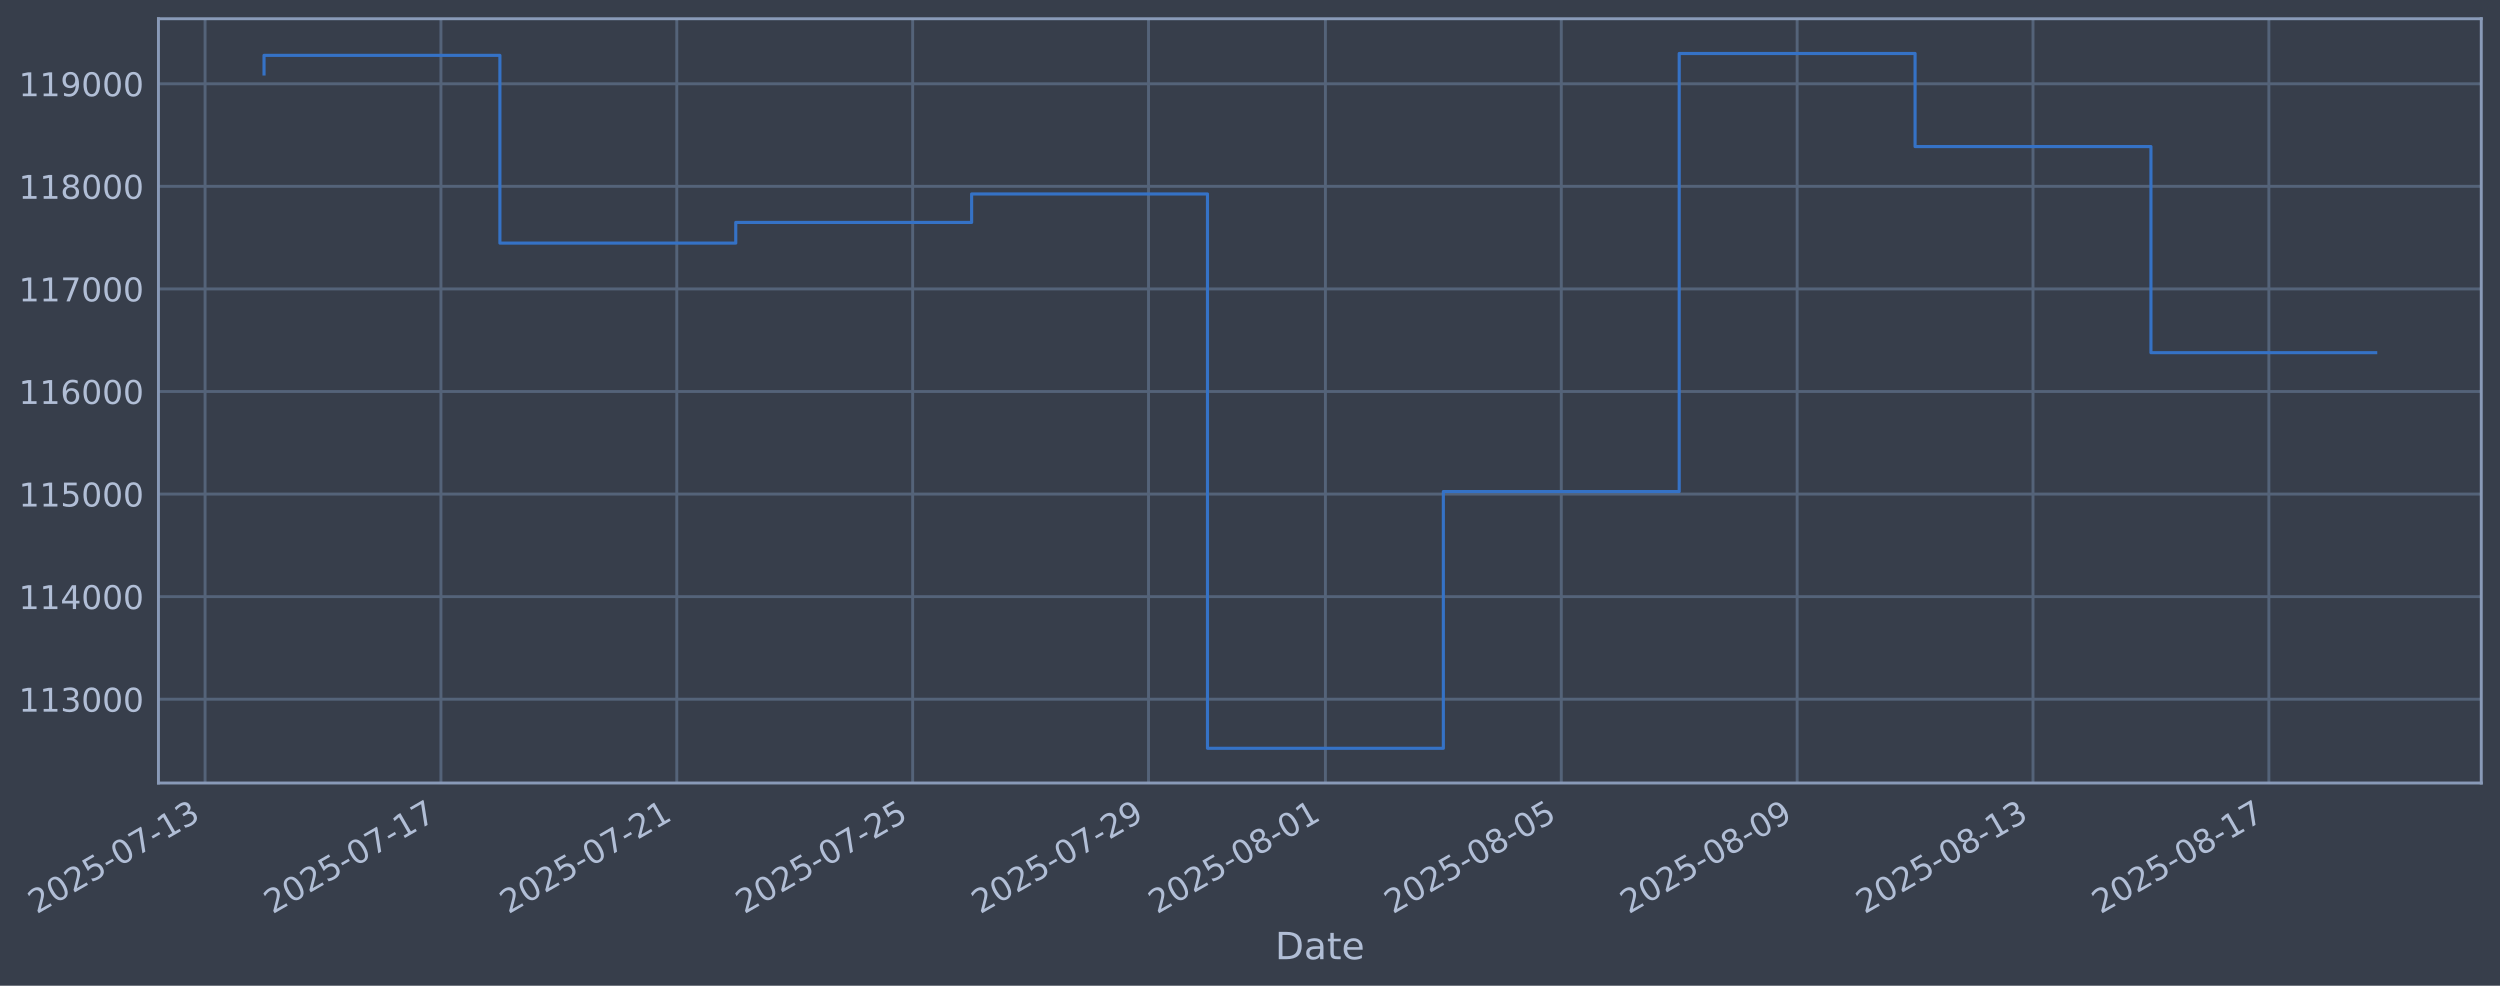
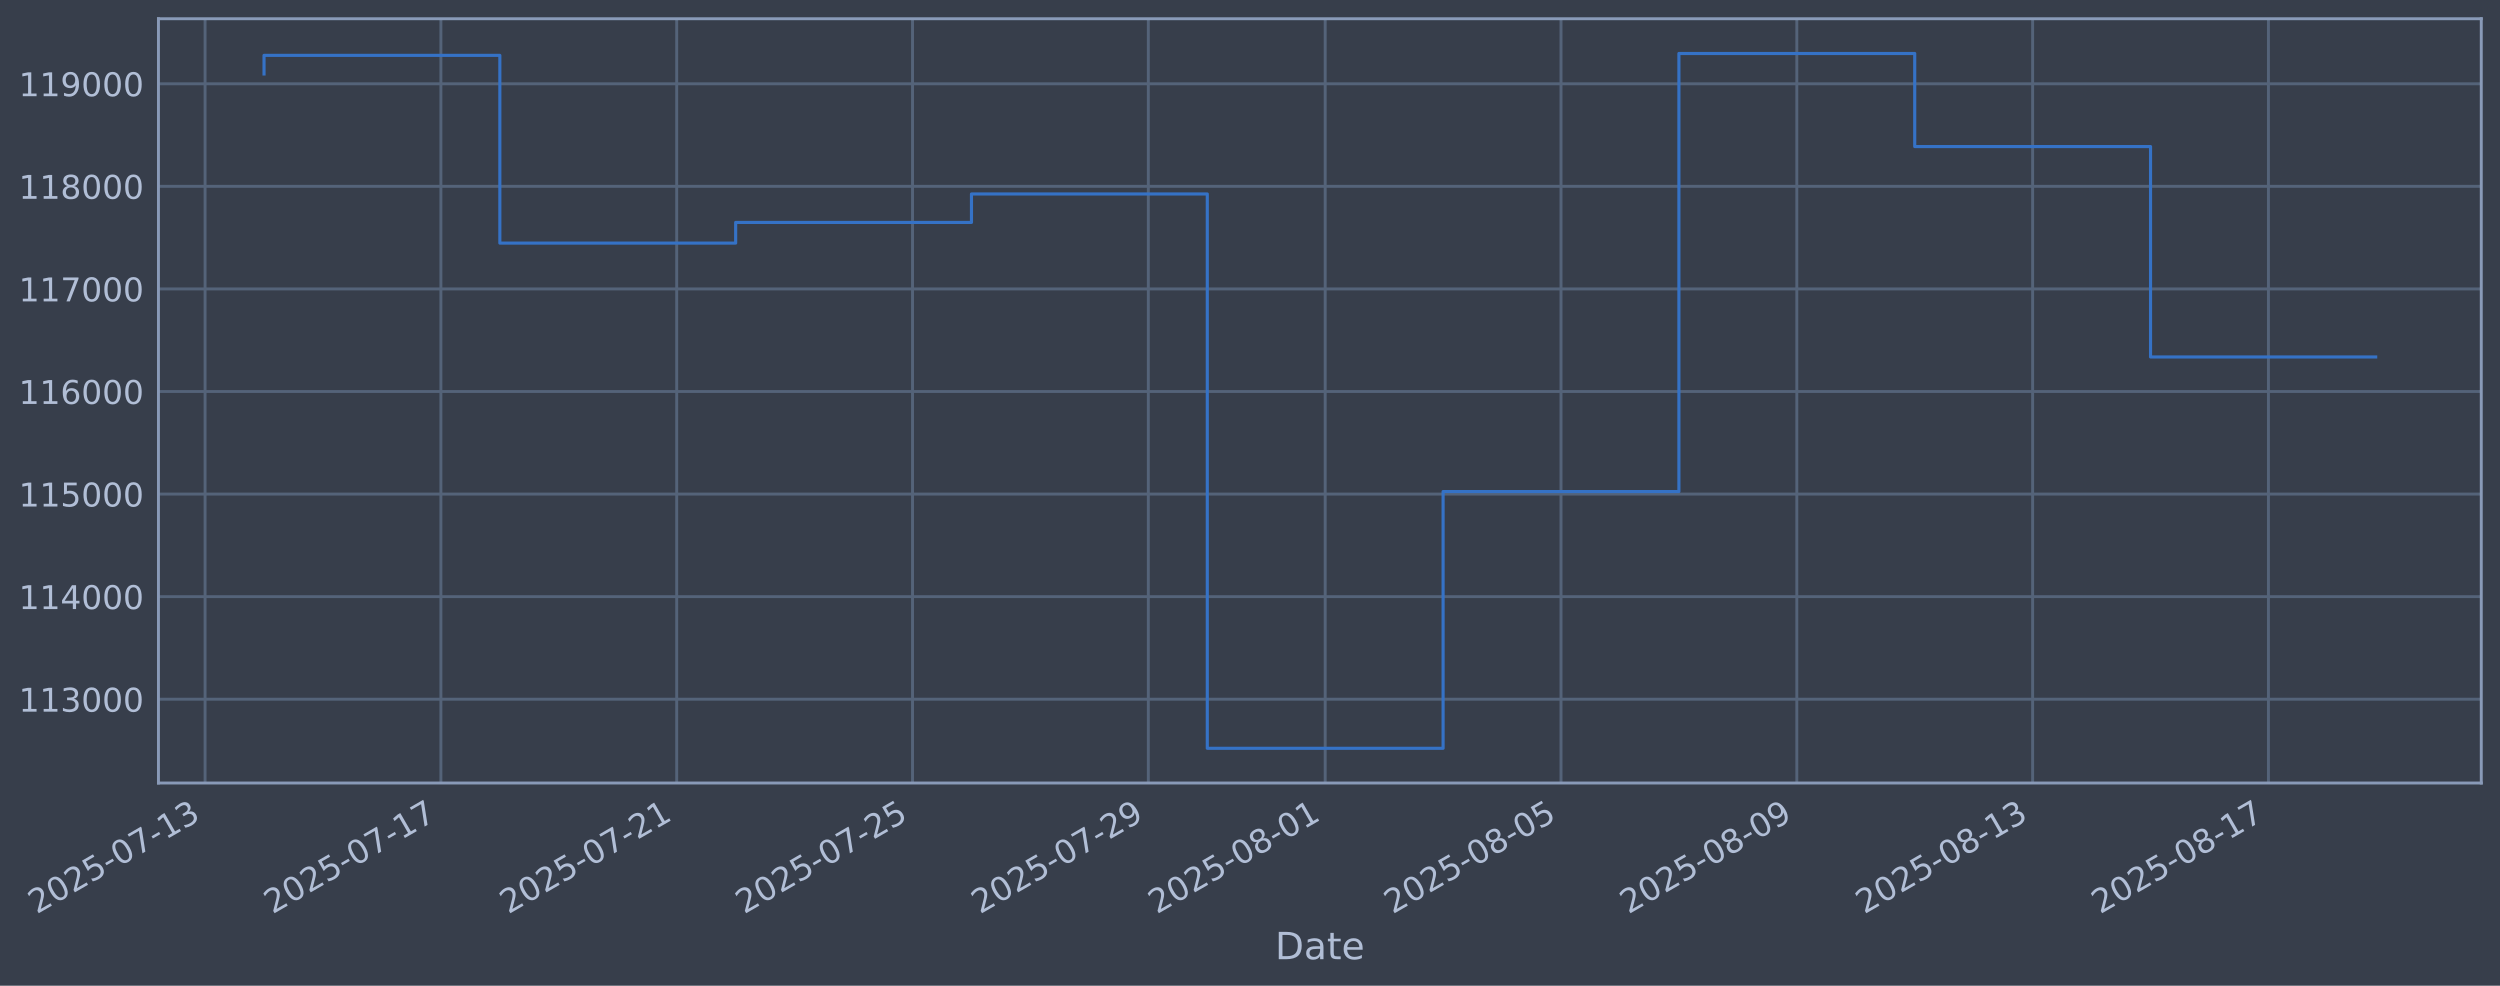
<svg xmlns="http://www.w3.org/2000/svg" xmlns:xlink="http://www.w3.org/1999/xlink" width="960.9pt" height="378.87pt" viewBox="0 0 960.9 378.87" version="1.1">
  <defs>
    <style type="text/css">*{stroke-linejoin: round; stroke-linecap: butt}</style>
  </defs>
  <g id="figure_1">
    <g id="patch_1">
      <path d="M 0 378.87  L 960.9 378.87  L 960.9 0  L 0 0  z " style="fill: #373e4b" />
    </g>
    <g id="axes_1">
      <g id="patch_2">
        <path d="M 60.901 300.96  L 953.701 300.96  L 953.701 7.2  L 60.901 7.2  z " style="fill: #373e4b" />
      </g>
      <g id="matplotlib.axis_1">
        <g id="xtick_1">
          <g id="line2d_1">
-             <path d="M 78.818 300.96  L 78.818 7.2  " clip-path="url(#p64bd049cdd)" style="fill: none; stroke: #546379; stroke-width: 1.12; stroke-linecap: square" />
+             <path d="M 78.823 300.96  L 78.823 7.2  " clip-path="url(#pdf97a26dd8)" style="fill: none; stroke: #546379; stroke-width: 1.12; stroke-linecap: square" />
          </g>
          <g id="line2d_2" />
          <g id="text_1">
-             <g style="fill: #b1bed6" transform="translate(14.09269 351.4642) rotate(-30) scale(0.126 -0.126)">
+             <g style="fill: #b1bed6" transform="translate(14.09753 351.4642) rotate(-30) scale(0.126 -0.126)">
              <defs>
                <path id="DejaVuSans-32" d="M 1228 531  L 3431 531  L 3431 0  L 469 0  L 469 531  Q 828 903 1448 1529  Q 2069 2156 2228 2338  Q 2531 2678 2651 2914  Q 2772 3150 2772 3378  Q 2772 3750 2511 3984  Q 2250 4219 1831 4219  Q 1534 4219 1204 4116  Q 875 4013 500 3803  L 500 4441  Q 881 4594 1212 4672  Q 1544 4750 1819 4750  Q 2544 4750 2975 4387  Q 3406 4025 3406 3419  Q 3406 3131 3298 2873  Q 3191 2616 2906 2266  Q 2828 2175 2409 1742  Q 1991 1309 1228 531  z " transform="scale(0.015625)" />
                <path id="DejaVuSans-30" d="M 2034 4250  Q 1547 4250 1301 3770  Q 1056 3291 1056 2328  Q 1056 1369 1301 889  Q 1547 409 2034 409  Q 2525 409 2770 889  Q 3016 1369 3016 2328  Q 3016 3291 2770 3770  Q 2525 4250 2034 4250  z M 2034 4750  Q 2819 4750 3233 4129  Q 3647 3509 3647 2328  Q 3647 1150 3233 529  Q 2819 -91 2034 -91  Q 1250 -91 836 529  Q 422 1150 422 2328  Q 422 3509 836 4129  Q 1250 4750 2034 4750  z " transform="scale(0.015625)" />
                <path id="DejaVuSans-35" d="M 691 4666  L 3169 4666  L 3169 4134  L 1269 4134  L 1269 2991  Q 1406 3038 1543 3061  Q 1681 3084 1819 3084  Q 2600 3084 3056 2656  Q 3513 2228 3513 1497  Q 3513 744 3044 326  Q 2575 -91 1722 -91  Q 1428 -91 1123 -41  Q 819 9 494 109  L 494 744  Q 775 591 1075 516  Q 1375 441 1709 441  Q 2250 441 2565 725  Q 2881 1009 2881 1497  Q 2881 1984 2565 2268  Q 2250 2553 1709 2553  Q 1456 2553 1204 2497  Q 953 2441 691 2322  L 691 4666  z " transform="scale(0.015625)" />
                <path id="DejaVuSans-2d" d="M 313 2009  L 1997 2009  L 1997 1497  L 313 1497  L 313 2009  z " transform="scale(0.015625)" />
                <path id="DejaVuSans-37" d="M 525 4666  L 3525 4666  L 3525 4397  L 1831 0  L 1172 0  L 2766 4134  L 525 4134  L 525 4666  z " transform="scale(0.015625)" />
                <path id="DejaVuSans-31" d="M 794 531  L 1825 531  L 1825 4091  L 703 3866  L 703 4441  L 1819 4666  L 2450 4666  L 2450 531  L 3481 531  L 3481 0  L 794 0  L 794 531  z " transform="scale(0.015625)" />
                <path id="DejaVuSans-33" d="M 2597 2516  Q 3050 2419 3304 2112  Q 3559 1806 3559 1356  Q 3559 666 3084 287  Q 2609 -91 1734 -91  Q 1441 -91 1130 -33  Q 819 25 488 141  L 488 750  Q 750 597 1062 519  Q 1375 441 1716 441  Q 2309 441 2620 675  Q 2931 909 2931 1356  Q 2931 1769 2642 2001  Q 2353 2234 1838 2234  L 1294 2234  L 1294 2753  L 1863 2753  Q 2328 2753 2575 2939  Q 2822 3125 2822 3475  Q 2822 3834 2567 4026  Q 2313 4219 1838 4219  Q 1578 4219 1281 4162  Q 984 4106 628 3988  L 628 4550  Q 988 4650 1302 4700  Q 1616 4750 1894 4750  Q 2613 4750 3031 4423  Q 3450 4097 3450 3541  Q 3450 3153 3228 2886  Q 3006 2619 2597 2516  z " transform="scale(0.015625)" />
              </defs>
              <use xlink:href="#DejaVuSans-32" />
              <use xlink:href="#DejaVuSans-30" transform="translate(63.62305 0)" />
              <use xlink:href="#DejaVuSans-32" transform="translate(127.2461 0)" />
              <use xlink:href="#DejaVuSans-35" transform="translate(190.8691 0)" />
              <use xlink:href="#DejaVuSans-2d" transform="translate(254.4922 0)" />
              <use xlink:href="#DejaVuSans-30" transform="translate(290.5762 0)" />
              <use xlink:href="#DejaVuSans-37" transform="translate(354.1992 0)" />
              <use xlink:href="#DejaVuSans-2d" transform="translate(417.8223 0)" />
              <use xlink:href="#DejaVuSans-31" transform="translate(453.9062 0)" />
              <use xlink:href="#DejaVuSans-33" transform="translate(517.5293 0)" />
            </g>
          </g>
        </g>
        <g id="xtick_2">
          <g id="line2d_3">
-             <path d="M 169.475 300.96  L 169.475 7.2  " clip-path="url(#p64bd049cdd)" style="fill: none; stroke: #546379; stroke-width: 1.12; stroke-linecap: square" />
+             <path d="M 169.46 300.96  L 169.46 7.2  " clip-path="url(#pdf97a26dd8)" style="fill: none; stroke: #546379; stroke-width: 1.12; stroke-linecap: square" />
          </g>
          <g id="line2d_4" />
          <g id="text_2">
-             <g style="fill: #b1bed6" transform="translate(104.7492 351.4642) rotate(-30) scale(0.126 -0.126)">
+             <g style="fill: #b1bed6" transform="translate(104.7347 351.4642) rotate(-30) scale(0.126 -0.126)">
              <use xlink:href="#DejaVuSans-32" />
              <use xlink:href="#DejaVuSans-30" transform="translate(63.62305 0)" />
              <use xlink:href="#DejaVuSans-32" transform="translate(127.2461 0)" />
              <use xlink:href="#DejaVuSans-35" transform="translate(190.8691 0)" />
              <use xlink:href="#DejaVuSans-2d" transform="translate(254.4922 0)" />
              <use xlink:href="#DejaVuSans-30" transform="translate(290.5762 0)" />
              <use xlink:href="#DejaVuSans-37" transform="translate(354.1992 0)" />
              <use xlink:href="#DejaVuSans-2d" transform="translate(417.8223 0)" />
              <use xlink:href="#DejaVuSans-31" transform="translate(453.9062 0)" />
              <use xlink:href="#DejaVuSans-37" transform="translate(517.5293 0)" />
            </g>
          </g>
        </g>
        <g id="xtick_3">
          <g id="line2d_5">
-             <path d="M 260.131 300.96  L 260.131 7.2  " clip-path="url(#p64bd049cdd)" style="fill: none; stroke: #546379; stroke-width: 1.12; stroke-linecap: square" />
+             <path d="M 260.097 300.96  L 260.097 7.2  " clip-path="url(#pdf97a26dd8)" style="fill: none; stroke: #546379; stroke-width: 1.12; stroke-linecap: square" />
          </g>
          <g id="line2d_6" />
          <g id="text_3">
-             <g style="fill: #b1bed6" transform="translate(195.4056 351.4642) rotate(-30) scale(0.126 -0.126)">
+             <g style="fill: #b1bed6" transform="translate(195.3718 351.4642) rotate(-30) scale(0.126 -0.126)">
              <use xlink:href="#DejaVuSans-32" />
              <use xlink:href="#DejaVuSans-30" transform="translate(63.62305 0)" />
              <use xlink:href="#DejaVuSans-32" transform="translate(127.2461 0)" />
              <use xlink:href="#DejaVuSans-35" transform="translate(190.8691 0)" />
              <use xlink:href="#DejaVuSans-2d" transform="translate(254.4922 0)" />
              <use xlink:href="#DejaVuSans-30" transform="translate(290.5762 0)" />
              <use xlink:href="#DejaVuSans-37" transform="translate(354.1992 0)" />
              <use xlink:href="#DejaVuSans-2d" transform="translate(417.8223 0)" />
              <use xlink:href="#DejaVuSans-32" transform="translate(453.9062 0)" />
              <use xlink:href="#DejaVuSans-31" transform="translate(517.5293 0)" />
            </g>
          </g>
        </g>
        <g id="xtick_4">
          <g id="line2d_7">
-             <path d="M 350.788 300.96  L 350.788 7.2  " clip-path="url(#p64bd049cdd)" style="fill: none; stroke: #546379; stroke-width: 1.12; stroke-linecap: square" />
+             <path d="M 350.734 300.96  L 350.734 7.2  " clip-path="url(#pdf97a26dd8)" style="fill: none; stroke: #546379; stroke-width: 1.12; stroke-linecap: square" />
          </g>
          <g id="line2d_8" />
          <g id="text_4">
-             <g style="fill: #b1bed6" transform="translate(286.0621 351.4642) rotate(-30) scale(0.126 -0.126)">
+             <g style="fill: #b1bed6" transform="translate(286.0089 351.4642) rotate(-30) scale(0.126 -0.126)">
              <use xlink:href="#DejaVuSans-32" />
              <use xlink:href="#DejaVuSans-30" transform="translate(63.62305 0)" />
              <use xlink:href="#DejaVuSans-32" transform="translate(127.2461 0)" />
              <use xlink:href="#DejaVuSans-35" transform="translate(190.8691 0)" />
              <use xlink:href="#DejaVuSans-2d" transform="translate(254.4922 0)" />
              <use xlink:href="#DejaVuSans-30" transform="translate(290.5762 0)" />
              <use xlink:href="#DejaVuSans-37" transform="translate(354.1992 0)" />
              <use xlink:href="#DejaVuSans-2d" transform="translate(417.8223 0)" />
              <use xlink:href="#DejaVuSans-32" transform="translate(453.9062 0)" />
              <use xlink:href="#DejaVuSans-35" transform="translate(517.5293 0)" />
            </g>
          </g>
        </g>
        <g id="xtick_5">
          <g id="line2d_9">
-             <path d="M 441.444 300.96  L 441.444 7.2  " clip-path="url(#p64bd049cdd)" style="fill: none; stroke: #546379; stroke-width: 1.12; stroke-linecap: square" />
+             <path d="M 441.372 300.96  L 441.372 7.2  " clip-path="url(#pdf97a26dd8)" style="fill: none; stroke: #546379; stroke-width: 1.12; stroke-linecap: square" />
          </g>
          <g id="line2d_10" />
          <g id="text_5">
-             <g style="fill: #b1bed6" transform="translate(376.7186 351.4642) rotate(-30) scale(0.126 -0.126)">
+             <g style="fill: #b1bed6" transform="translate(376.646 351.4642) rotate(-30) scale(0.126 -0.126)">
              <defs>
                <path id="DejaVuSans-39" d="M 703 97  L 703 672  Q 941 559 1184 500  Q 1428 441 1663 441  Q 2288 441 2617 861  Q 2947 1281 2994 2138  Q 2813 1869 2534 1725  Q 2256 1581 1919 1581  Q 1219 1581 811 2004  Q 403 2428 403 3163  Q 403 3881 828 4315  Q 1253 4750 1959 4750  Q 2769 4750 3195 4129  Q 3622 3509 3622 2328  Q 3622 1225 3098 567  Q 2575 -91 1691 -91  Q 1453 -91 1209 -44  Q 966 3 703 97  z M 1959 2075  Q 2384 2075 2632 2365  Q 2881 2656 2881 3163  Q 2881 3666 2632 3958  Q 2384 4250 1959 4250  Q 1534 4250 1286 3958  Q 1038 3666 1038 3163  Q 1038 2656 1286 2365  Q 1534 2075 1959 2075  z " transform="scale(0.015625)" />
              </defs>
              <use xlink:href="#DejaVuSans-32" />
              <use xlink:href="#DejaVuSans-30" transform="translate(63.62305 0)" />
              <use xlink:href="#DejaVuSans-32" transform="translate(127.2461 0)" />
              <use xlink:href="#DejaVuSans-35" transform="translate(190.8691 0)" />
              <use xlink:href="#DejaVuSans-2d" transform="translate(254.4922 0)" />
              <use xlink:href="#DejaVuSans-30" transform="translate(290.5762 0)" />
              <use xlink:href="#DejaVuSans-37" transform="translate(354.1992 0)" />
              <use xlink:href="#DejaVuSans-2d" transform="translate(417.8223 0)" />
              <use xlink:href="#DejaVuSans-32" transform="translate(453.9062 0)" />
              <use xlink:href="#DejaVuSans-39" transform="translate(517.5293 0)" />
            </g>
          </g>
        </g>
        <g id="xtick_6">
          <g id="line2d_11">
-             <path d="M 509.436 300.96  L 509.436 7.2  " clip-path="url(#p64bd049cdd)" style="fill: none; stroke: #546379; stroke-width: 1.12; stroke-linecap: square" />
+             <path d="M 509.349 300.96  L 509.349 7.2  " clip-path="url(#pdf97a26dd8)" style="fill: none; stroke: #546379; stroke-width: 1.12; stroke-linecap: square" />
          </g>
          <g id="line2d_12" />
          <g id="text_6">
-             <g style="fill: #b1bed6" transform="translate(444.7109 351.4642) rotate(-30) scale(0.126 -0.126)">
+             <g style="fill: #b1bed6" transform="translate(444.6239 351.4642) rotate(-30) scale(0.126 -0.126)">
              <defs>
                <path id="DejaVuSans-38" d="M 2034 2216  Q 1584 2216 1326 1975  Q 1069 1734 1069 1313  Q 1069 891 1326 650  Q 1584 409 2034 409  Q 2484 409 2743 651  Q 3003 894 3003 1313  Q 3003 1734 2745 1975  Q 2488 2216 2034 2216  z M 1403 2484  Q 997 2584 770 2862  Q 544 3141 544 3541  Q 544 4100 942 4425  Q 1341 4750 2034 4750  Q 2731 4750 3128 4425  Q 3525 4100 3525 3541  Q 3525 3141 3298 2862  Q 3072 2584 2669 2484  Q 3125 2378 3379 2068  Q 3634 1759 3634 1313  Q 3634 634 3220 271  Q 2806 -91 2034 -91  Q 1263 -91 848 271  Q 434 634 434 1313  Q 434 1759 690 2068  Q 947 2378 1403 2484  z M 1172 3481  Q 1172 3119 1398 2916  Q 1625 2713 2034 2713  Q 2441 2713 2670 2916  Q 2900 3119 2900 3481  Q 2900 3844 2670 4047  Q 2441 4250 2034 4250  Q 1625 4250 1398 4047  Q 1172 3844 1172 3481  z " transform="scale(0.015625)" />
              </defs>
              <use xlink:href="#DejaVuSans-32" />
              <use xlink:href="#DejaVuSans-30" transform="translate(63.62305 0)" />
              <use xlink:href="#DejaVuSans-32" transform="translate(127.2461 0)" />
              <use xlink:href="#DejaVuSans-35" transform="translate(190.8691 0)" />
              <use xlink:href="#DejaVuSans-2d" transform="translate(254.4922 0)" />
              <use xlink:href="#DejaVuSans-30" transform="translate(290.5762 0)" />
              <use xlink:href="#DejaVuSans-38" transform="translate(354.1992 0)" />
              <use xlink:href="#DejaVuSans-2d" transform="translate(417.8223 0)" />
              <use xlink:href="#DejaVuSans-30" transform="translate(453.9062 0)" />
              <use xlink:href="#DejaVuSans-31" transform="translate(517.5293 0)" />
            </g>
          </g>
        </g>
        <g id="xtick_7">
          <g id="line2d_13">
-             <path d="M 600.093 300.96  L 600.093 7.2  " clip-path="url(#p64bd049cdd)" style="fill: none; stroke: #546379; stroke-width: 1.12; stroke-linecap: square" />
+             <path d="M 599.986 300.96  L 599.986 7.2  " clip-path="url(#pdf97a26dd8)" style="fill: none; stroke: #546379; stroke-width: 1.12; stroke-linecap: square" />
          </g>
          <g id="line2d_14" />
          <g id="text_7">
-             <g style="fill: #b1bed6" transform="translate(535.3674 351.4642) rotate(-30) scale(0.126 -0.126)">
+             <g style="fill: #b1bed6" transform="translate(535.261 351.4642) rotate(-30) scale(0.126 -0.126)">
              <use xlink:href="#DejaVuSans-32" />
              <use xlink:href="#DejaVuSans-30" transform="translate(63.62305 0)" />
              <use xlink:href="#DejaVuSans-32" transform="translate(127.2461 0)" />
              <use xlink:href="#DejaVuSans-35" transform="translate(190.8691 0)" />
              <use xlink:href="#DejaVuSans-2d" transform="translate(254.4922 0)" />
              <use xlink:href="#DejaVuSans-30" transform="translate(290.5762 0)" />
              <use xlink:href="#DejaVuSans-38" transform="translate(354.1992 0)" />
              <use xlink:href="#DejaVuSans-2d" transform="translate(417.8223 0)" />
              <use xlink:href="#DejaVuSans-30" transform="translate(453.9062 0)" />
              <use xlink:href="#DejaVuSans-35" transform="translate(517.5293 0)" />
            </g>
          </g>
        </g>
        <g id="xtick_8">
          <g id="line2d_15">
-             <path d="M 690.749 300.96  L 690.749 7.2  " clip-path="url(#p64bd049cdd)" style="fill: none; stroke: #546379; stroke-width: 1.12; stroke-linecap: square" />
+             <path d="M 690.624 300.96  L 690.624 7.2  " clip-path="url(#pdf97a26dd8)" style="fill: none; stroke: #546379; stroke-width: 1.12; stroke-linecap: square" />
          </g>
          <g id="line2d_16" />
          <g id="text_8">
-             <g style="fill: #b1bed6" transform="translate(626.0239 351.4642) rotate(-30) scale(0.126 -0.126)">
+             <g style="fill: #b1bed6" transform="translate(625.8981 351.4642) rotate(-30) scale(0.126 -0.126)">
              <use xlink:href="#DejaVuSans-32" />
              <use xlink:href="#DejaVuSans-30" transform="translate(63.62305 0)" />
              <use xlink:href="#DejaVuSans-32" transform="translate(127.2461 0)" />
              <use xlink:href="#DejaVuSans-35" transform="translate(190.8691 0)" />
              <use xlink:href="#DejaVuSans-2d" transform="translate(254.4922 0)" />
              <use xlink:href="#DejaVuSans-30" transform="translate(290.5762 0)" />
              <use xlink:href="#DejaVuSans-38" transform="translate(354.1992 0)" />
              <use xlink:href="#DejaVuSans-2d" transform="translate(417.8223 0)" />
              <use xlink:href="#DejaVuSans-30" transform="translate(453.9062 0)" />
              <use xlink:href="#DejaVuSans-39" transform="translate(517.5293 0)" />
            </g>
          </g>
        </g>
        <g id="xtick_9">
          <g id="line2d_17">
-             <path d="M 781.406 300.96  L 781.406 7.2  " clip-path="url(#p64bd049cdd)" style="fill: none; stroke: #546379; stroke-width: 1.12; stroke-linecap: square" />
+             <path d="M 781.261 300.96  L 781.261 7.2  " clip-path="url(#pdf97a26dd8)" style="fill: none; stroke: #546379; stroke-width: 1.12; stroke-linecap: square" />
          </g>
          <g id="line2d_18" />
          <g id="text_9">
-             <g style="fill: #b1bed6" transform="translate(716.6803 351.4642) rotate(-30) scale(0.126 -0.126)">
+             <g style="fill: #b1bed6" transform="translate(716.5352 351.4642) rotate(-30) scale(0.126 -0.126)">
              <use xlink:href="#DejaVuSans-32" />
              <use xlink:href="#DejaVuSans-30" transform="translate(63.62305 0)" />
              <use xlink:href="#DejaVuSans-32" transform="translate(127.2461 0)" />
              <use xlink:href="#DejaVuSans-35" transform="translate(190.8691 0)" />
              <use xlink:href="#DejaVuSans-2d" transform="translate(254.4922 0)" />
              <use xlink:href="#DejaVuSans-30" transform="translate(290.5762 0)" />
              <use xlink:href="#DejaVuSans-38" transform="translate(354.1992 0)" />
              <use xlink:href="#DejaVuSans-2d" transform="translate(417.8223 0)" />
              <use xlink:href="#DejaVuSans-31" transform="translate(453.9062 0)" />
              <use xlink:href="#DejaVuSans-33" transform="translate(517.5293 0)" />
            </g>
          </g>
        </g>
        <g id="xtick_10">
          <g id="line2d_19">
-             <path d="M 872.062 300.96  L 872.062 7.2  " clip-path="url(#p64bd049cdd)" style="fill: none; stroke: #546379; stroke-width: 1.12; stroke-linecap: square" />
+             <path d="M 871.898 300.96  L 871.898 7.2  " clip-path="url(#pdf97a26dd8)" style="fill: none; stroke: #546379; stroke-width: 1.12; stroke-linecap: square" />
          </g>
          <g id="line2d_20" />
          <g id="text_10">
-             <g style="fill: #b1bed6" transform="translate(807.3368 351.4642) rotate(-30) scale(0.126 -0.126)">
+             <g style="fill: #b1bed6" transform="translate(807.1723 351.4642) rotate(-30) scale(0.126 -0.126)">
              <use xlink:href="#DejaVuSans-32" />
              <use xlink:href="#DejaVuSans-30" transform="translate(63.62305 0)" />
              <use xlink:href="#DejaVuSans-32" transform="translate(127.2461 0)" />
              <use xlink:href="#DejaVuSans-35" transform="translate(190.8691 0)" />
              <use xlink:href="#DejaVuSans-2d" transform="translate(254.4922 0)" />
              <use xlink:href="#DejaVuSans-30" transform="translate(290.5762 0)" />
              <use xlink:href="#DejaVuSans-38" transform="translate(354.1992 0)" />
              <use xlink:href="#DejaVuSans-2d" transform="translate(417.8223 0)" />
              <use xlink:href="#DejaVuSans-31" transform="translate(453.9062 0)" />
              <use xlink:href="#DejaVuSans-37" transform="translate(517.5293 0)" />
            </g>
          </g>
        </g>
        <g id="text_11">
          <g style="fill: #b1bed6" transform="translate(490.0914 368.6753) scale(0.144 -0.144)">
            <defs>
              <path id="DejaVuSans-44" d="M 1259 4147  L 1259 519  L 2022 519  Q 2988 519 3436 956  Q 3884 1394 3884 2338  Q 3884 3275 3436 3711  Q 2988 4147 2022 4147  L 1259 4147  z M 628 4666  L 1925 4666  Q 3281 4666 3915 4102  Q 4550 3538 4550 2338  Q 4550 1131 3912 565  Q 3275 0 1925 0  L 628 0  L 628 4666  z " transform="scale(0.015625)" />
              <path id="DejaVuSans-61" d="M 2194 1759  Q 1497 1759 1228 1600  Q 959 1441 959 1056  Q 959 750 1161 570  Q 1363 391 1709 391  Q 2188 391 2477 730  Q 2766 1069 2766 1631  L 2766 1759  L 2194 1759  z M 3341 1997  L 3341 0  L 2766 0  L 2766 531  Q 2569 213 2275 61  Q 1981 -91 1556 -91  Q 1019 -91 701 211  Q 384 513 384 1019  Q 384 1609 779 1909  Q 1175 2209 1959 2209  L 2766 2209  L 2766 2266  Q 2766 2663 2505 2880  Q 2244 3097 1772 3097  Q 1472 3097 1187 3025  Q 903 2953 641 2809  L 641 3341  Q 956 3463 1253 3523  Q 1550 3584 1831 3584  Q 2591 3584 2966 3190  Q 3341 2797 3341 1997  z " transform="scale(0.015625)" />
              <path id="DejaVuSans-74" d="M 1172 4494  L 1172 3500  L 2356 3500  L 2356 3053  L 1172 3053  L 1172 1153  Q 1172 725 1289 603  Q 1406 481 1766 481  L 2356 481  L 2356 0  L 1766 0  Q 1100 0 847 248  Q 594 497 594 1153  L 594 3053  L 172 3053  L 172 3500  L 594 3500  L 594 4494  L 1172 4494  z " transform="scale(0.015625)" />
              <path id="DejaVuSans-65" d="M 3597 1894  L 3597 1613  L 953 1613  Q 991 1019 1311 708  Q 1631 397 2203 397  Q 2534 397 2845 478  Q 3156 559 3463 722  L 3463 178  Q 3153 47 2828 -22  Q 2503 -91 2169 -91  Q 1331 -91 842 396  Q 353 884 353 1716  Q 353 2575 817 3079  Q 1281 3584 2069 3584  Q 2775 3584 3186 3129  Q 3597 2675 3597 1894  z M 3022 2063  Q 3016 2534 2758 2815  Q 2500 3097 2075 3097  Q 1594 3097 1305 2825  Q 1016 2553 972 2059  L 3022 2063  z " transform="scale(0.015625)" />
            </defs>
            <use xlink:href="#DejaVuSans-44" />
            <use xlink:href="#DejaVuSans-61" transform="translate(77.00195 0)" />
            <use xlink:href="#DejaVuSans-74" transform="translate(138.2812 0)" />
            <use xlink:href="#DejaVuSans-65" transform="translate(177.4902 0)" />
          </g>
        </g>
      </g>
      <g id="matplotlib.axis_2">
        <g id="ytick_1">
          <g id="line2d_21">
-             <path d="M 60.901 268.75  L 953.701 268.75  " clip-path="url(#p64bd049cdd)" style="fill: none; stroke: #546379; stroke-width: 1.12; stroke-linecap: square" />
+             <path d="M 60.901 268.75  L 953.701 268.75  " clip-path="url(#pdf97a26dd8)" style="fill: none; stroke: #546379; stroke-width: 1.12; stroke-linecap: square" />
          </g>
          <g id="line2d_22" />
          <g id="text_12">
            <g style="fill: #b1bed6" transform="translate(7.2 273.5373) scale(0.126 -0.126)">
              <use xlink:href="#DejaVuSans-31" />
              <use xlink:href="#DejaVuSans-31" transform="translate(63.62305 0)" />
              <use xlink:href="#DejaVuSans-33" transform="translate(127.2461 0)" />
              <use xlink:href="#DejaVuSans-30" transform="translate(190.8691 0)" />
              <use xlink:href="#DejaVuSans-30" transform="translate(254.4922 0)" />
              <use xlink:href="#DejaVuSans-30" transform="translate(318.1152 0)" />
            </g>
          </g>
        </g>
        <g id="ytick_2">
          <g id="line2d_23">
-             <path d="M 60.901 229.325  L 953.701 229.325  " clip-path="url(#p64bd049cdd)" style="fill: none; stroke: #546379; stroke-width: 1.12; stroke-linecap: square" />
+             <path d="M 60.901 229.325  L 953.701 229.325  " clip-path="url(#pdf97a26dd8)" style="fill: none; stroke: #546379; stroke-width: 1.12; stroke-linecap: square" />
          </g>
          <g id="line2d_24" />
          <g id="text_13">
            <g style="fill: #b1bed6" transform="translate(7.2 234.1122) scale(0.126 -0.126)">
              <defs>
                <path id="DejaVuSans-34" d="M 2419 4116  L 825 1625  L 2419 1625  L 2419 4116  z M 2253 4666  L 3047 4666  L 3047 1625  L 3713 1625  L 3713 1100  L 3047 1100  L 3047 0  L 2419 0  L 2419 1100  L 313 1100  L 313 1709  L 2253 4666  z " transform="scale(0.015625)" />
              </defs>
              <use xlink:href="#DejaVuSans-31" />
              <use xlink:href="#DejaVuSans-31" transform="translate(63.62305 0)" />
              <use xlink:href="#DejaVuSans-34" transform="translate(127.2461 0)" />
              <use xlink:href="#DejaVuSans-30" transform="translate(190.8691 0)" />
              <use xlink:href="#DejaVuSans-30" transform="translate(254.4922 0)" />
              <use xlink:href="#DejaVuSans-30" transform="translate(318.1152 0)" />
            </g>
          </g>
        </g>
        <g id="ytick_3">
          <g id="line2d_25">
-             <path d="M 60.901 189.9  L 953.701 189.9  " clip-path="url(#p64bd049cdd)" style="fill: none; stroke: #546379; stroke-width: 1.12; stroke-linecap: square" />
+             <path d="M 60.901 189.9  L 953.701 189.9  " clip-path="url(#pdf97a26dd8)" style="fill: none; stroke: #546379; stroke-width: 1.12; stroke-linecap: square" />
          </g>
          <g id="line2d_26" />
          <g id="text_14">
            <g style="fill: #b1bed6" transform="translate(7.2 194.6871) scale(0.126 -0.126)">
              <use xlink:href="#DejaVuSans-31" />
              <use xlink:href="#DejaVuSans-31" transform="translate(63.62305 0)" />
              <use xlink:href="#DejaVuSans-35" transform="translate(127.2461 0)" />
              <use xlink:href="#DejaVuSans-30" transform="translate(190.8691 0)" />
              <use xlink:href="#DejaVuSans-30" transform="translate(254.4922 0)" />
              <use xlink:href="#DejaVuSans-30" transform="translate(318.1152 0)" />
            </g>
          </g>
        </g>
        <g id="ytick_4">
          <g id="line2d_27">
-             <path d="M 60.901 150.475  L 953.701 150.475  " clip-path="url(#p64bd049cdd)" style="fill: none; stroke: #546379; stroke-width: 1.12; stroke-linecap: square" />
+             <path d="M 60.901 150.475  L 953.701 150.475  " clip-path="url(#pdf97a26dd8)" style="fill: none; stroke: #546379; stroke-width: 1.12; stroke-linecap: square" />
          </g>
          <g id="line2d_28" />
          <g id="text_15">
            <g style="fill: #b1bed6" transform="translate(7.2 155.262) scale(0.126 -0.126)">
              <defs>
                <path id="DejaVuSans-36" d="M 2113 2584  Q 1688 2584 1439 2293  Q 1191 2003 1191 1497  Q 1191 994 1439 701  Q 1688 409 2113 409  Q 2538 409 2786 701  Q 3034 994 3034 1497  Q 3034 2003 2786 2293  Q 2538 2584 2113 2584  z M 3366 4563  L 3366 3988  Q 3128 4100 2886 4159  Q 2644 4219 2406 4219  Q 1781 4219 1451 3797  Q 1122 3375 1075 2522  Q 1259 2794 1537 2939  Q 1816 3084 2150 3084  Q 2853 3084 3261 2657  Q 3669 2231 3669 1497  Q 3669 778 3244 343  Q 2819 -91 2113 -91  Q 1303 -91 875 529  Q 447 1150 447 2328  Q 447 3434 972 4092  Q 1497 4750 2381 4750  Q 2619 4750 2861 4703  Q 3103 4656 3366 4563  z " transform="scale(0.015625)" />
              </defs>
              <use xlink:href="#DejaVuSans-31" />
              <use xlink:href="#DejaVuSans-31" transform="translate(63.62305 0)" />
              <use xlink:href="#DejaVuSans-36" transform="translate(127.2461 0)" />
              <use xlink:href="#DejaVuSans-30" transform="translate(190.8691 0)" />
              <use xlink:href="#DejaVuSans-30" transform="translate(254.4922 0)" />
              <use xlink:href="#DejaVuSans-30" transform="translate(318.1152 0)" />
            </g>
          </g>
        </g>
        <g id="ytick_5">
          <g id="line2d_29">
-             <path d="M 60.901 111.05  L 953.701 111.05  " clip-path="url(#p64bd049cdd)" style="fill: none; stroke: #546379; stroke-width: 1.12; stroke-linecap: square" />
+             <path d="M 60.901 111.05  L 953.701 111.05  " clip-path="url(#pdf97a26dd8)" style="fill: none; stroke: #546379; stroke-width: 1.12; stroke-linecap: square" />
          </g>
          <g id="line2d_30" />
          <g id="text_16">
            <g style="fill: #b1bed6" transform="translate(7.2 115.8369) scale(0.126 -0.126)">
              <use xlink:href="#DejaVuSans-31" />
              <use xlink:href="#DejaVuSans-31" transform="translate(63.62305 0)" />
              <use xlink:href="#DejaVuSans-37" transform="translate(127.2461 0)" />
              <use xlink:href="#DejaVuSans-30" transform="translate(190.8691 0)" />
              <use xlink:href="#DejaVuSans-30" transform="translate(254.4922 0)" />
              <use xlink:href="#DejaVuSans-30" transform="translate(318.1152 0)" />
            </g>
          </g>
        </g>
        <g id="ytick_6">
          <g id="line2d_31">
-             <path d="M 60.901 71.625  L 953.701 71.625  " clip-path="url(#p64bd049cdd)" style="fill: none; stroke: #546379; stroke-width: 1.12; stroke-linecap: square" />
+             <path d="M 60.901 71.625  L 953.701 71.625  " clip-path="url(#pdf97a26dd8)" style="fill: none; stroke: #546379; stroke-width: 1.12; stroke-linecap: square" />
          </g>
          <g id="line2d_32" />
          <g id="text_17">
            <g style="fill: #b1bed6" transform="translate(7.2 76.4118) scale(0.126 -0.126)">
              <use xlink:href="#DejaVuSans-31" />
              <use xlink:href="#DejaVuSans-31" transform="translate(63.62305 0)" />
              <use xlink:href="#DejaVuSans-38" transform="translate(127.2461 0)" />
              <use xlink:href="#DejaVuSans-30" transform="translate(190.8691 0)" />
              <use xlink:href="#DejaVuSans-30" transform="translate(254.4922 0)" />
              <use xlink:href="#DejaVuSans-30" transform="translate(318.1152 0)" />
            </g>
          </g>
        </g>
        <g id="ytick_7">
          <g id="line2d_33">
-             <path d="M 60.901 32.2  L 953.701 32.2  " clip-path="url(#p64bd049cdd)" style="fill: none; stroke: #546379; stroke-width: 1.12; stroke-linecap: square" />
+             <path d="M 60.901 32.2  L 953.701 32.2  " clip-path="url(#pdf97a26dd8)" style="fill: none; stroke: #546379; stroke-width: 1.12; stroke-linecap: square" />
          </g>
          <g id="line2d_34" />
          <g id="text_18">
            <g style="fill: #b1bed6" transform="translate(7.2 36.9867) scale(0.126 -0.126)">
              <use xlink:href="#DejaVuSans-31" />
              <use xlink:href="#DejaVuSans-31" transform="translate(63.62305 0)" />
              <use xlink:href="#DejaVuSans-39" transform="translate(127.2461 0)" />
              <use xlink:href="#DejaVuSans-30" transform="translate(190.8691 0)" />
              <use xlink:href="#DejaVuSans-30" transform="translate(254.4922 0)" />
              <use xlink:href="#DejaVuSans-30" transform="translate(318.1152 0)" />
            </g>
          </g>
        </g>
      </g>
      <g id="line2d_35">
-         <path d="M 101.482 28.439  L 101.482 21.285  L 192.139 21.285  L 192.139 93.435  L 282.795 93.435  L 282.795 85.489  L 373.452 85.489  L 373.452 74.56  L 464.108 74.56  L 464.108 287.607  L 554.765 287.607  L 554.765 188.936  L 645.421 188.936  L 645.421 20.553  L 736.078 20.553  L 736.078 56.332  L 826.734 56.332  L 826.734 135.552  L 913.119 135.552  " clip-path="url(#p64bd049cdd)" style="fill: none; stroke: #3572c6; stroke-width: 1.2; stroke-linecap: square" />
+         <path d="M 101.482 28.439  L 101.482 21.285  L 192.119 21.285  L 192.119 93.435  L 282.757 93.435  L 282.757 85.489  L 373.394 85.489  L 373.394 74.56  L 464.031 74.56  L 464.031 287.607  L 554.668 287.607  L 554.668 188.936  L 645.305 188.936  L 645.305 20.553  L 735.942 20.553  L 735.942 56.332  L 826.579 56.332  L 826.579 137.202  L 913.119 137.202  " clip-path="url(#pdf97a26dd8)" style="fill: none; stroke: #3572c6; stroke-width: 1.2; stroke-linecap: square" />
      </g>
      <g id="patch_3">
        <path d="M 60.901 300.96  L 60.901 7.2  " style="fill: none; stroke: #899ab8; stroke-width: 1.12; stroke-linejoin: miter; stroke-linecap: square" />
      </g>
      <g id="patch_4">
        <path d="M 953.701 300.96  L 953.701 7.2  " style="fill: none; stroke: #899ab8; stroke-width: 1.12; stroke-linejoin: miter; stroke-linecap: square" />
      </g>
      <g id="patch_5">
        <path d="M 60.901 300.96  L 953.701 300.96  " style="fill: none; stroke: #899ab8; stroke-width: 1.12; stroke-linejoin: miter; stroke-linecap: square" />
      </g>
      <g id="patch_6">
        <path d="M 60.901 7.2  L 953.701 7.2  " style="fill: none; stroke: #899ab8; stroke-width: 1.12; stroke-linejoin: miter; stroke-linecap: square" />
      </g>
    </g>
  </g>
  <defs>
-     <clipPath id="p64bd049cdd">
+     <clipPath id="pdf97a26dd8">
      <rect x="60.901" y="7.2" width="892.8" height="293.76" />
    </clipPath>
  </defs>
</svg>
